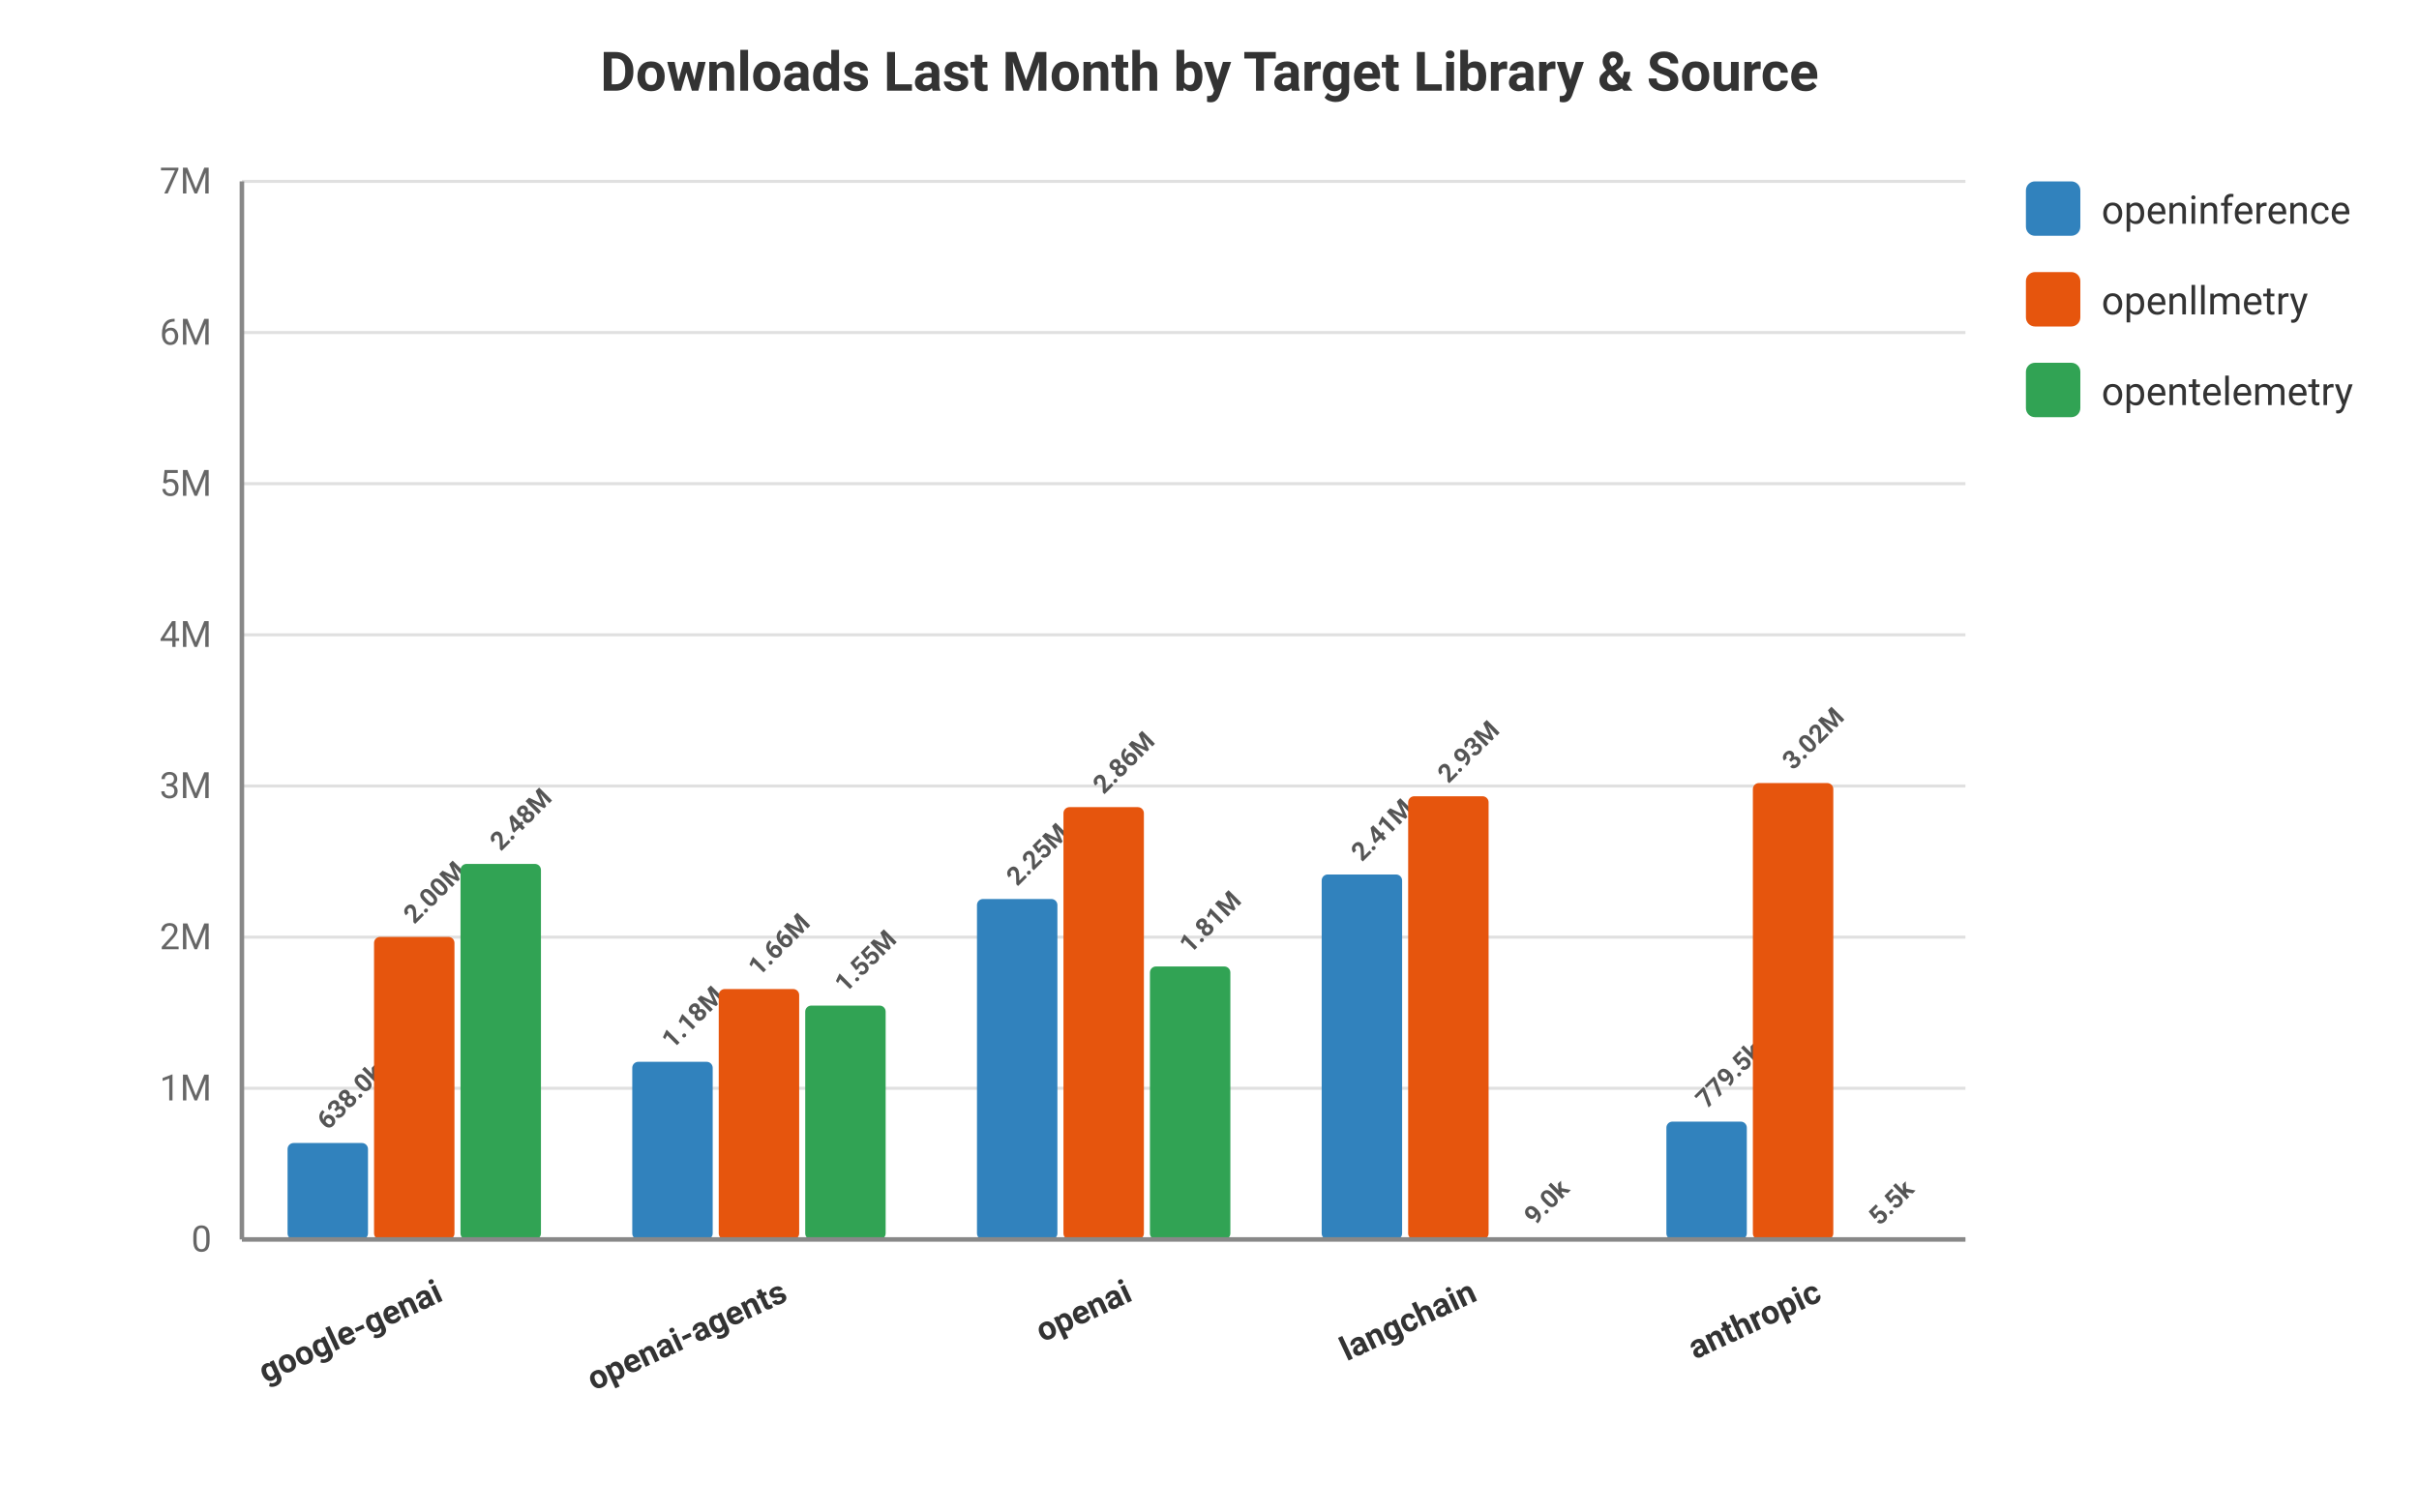
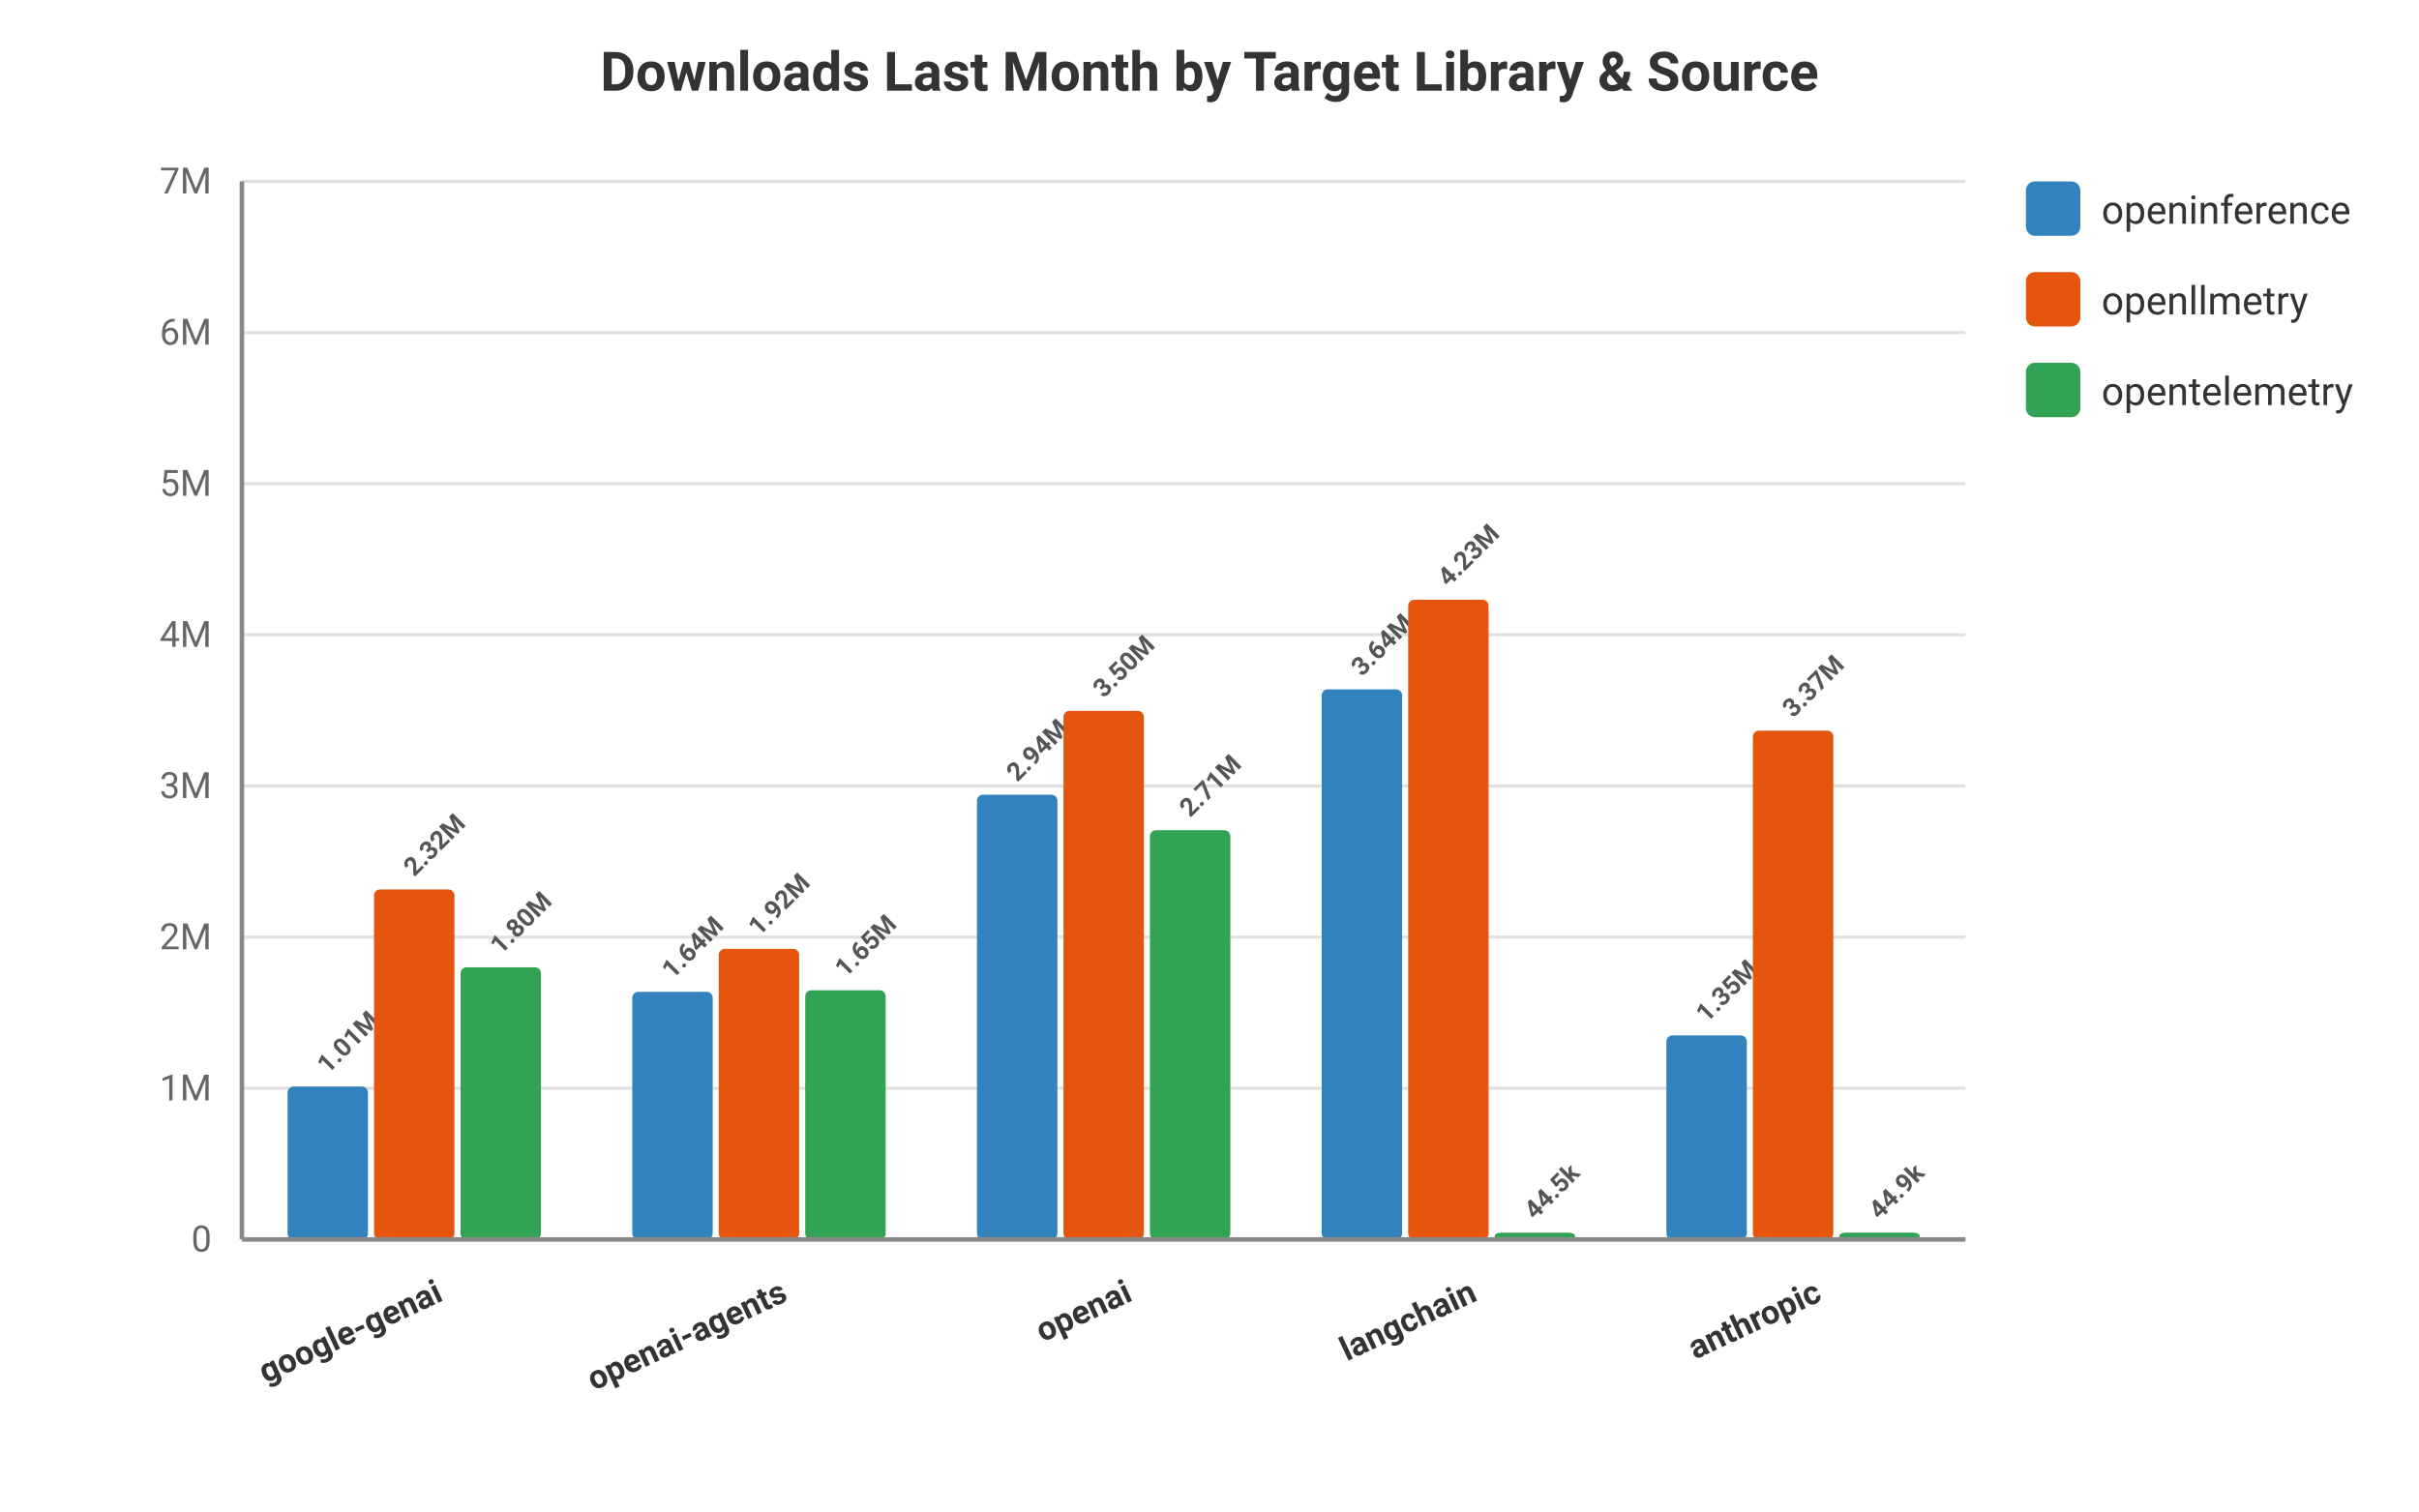
<svg xmlns="http://www.w3.org/2000/svg" viewBox="0 0 800 500" width="100%" height="100%" style="background-color: #ffffff; font-family: -apple-system, BlinkMacSystemFont, Segoe UI, Roboto, Helvetica, Arial, sans-serif;">
  <text x="400.0" y="30" text-anchor="middle" font-size="18" font-weight="bold" fill="#333">Downloads Last Month by Target Library &amp; Source</text>
  <line x1="80" y1="410.0" x2="650" y2="410.0" stroke="#e0e0e0" stroke-width="1" />
  <text x="70" y="414.0" text-anchor="end" font-size="12" fill="#666">0</text>
  <line x1="80" y1="360.0" x2="650" y2="360.0" stroke="#e0e0e0" stroke-width="1" />
  <text x="70" y="364.0" text-anchor="end" font-size="12" fill="#666">1M</text>
  <line x1="80" y1="310.0" x2="650" y2="310.0" stroke="#e0e0e0" stroke-width="1" />
  <text x="70" y="314.0" text-anchor="end" font-size="12" fill="#666">2M</text>
  <line x1="80" y1="260.0" x2="650" y2="260.0" stroke="#e0e0e0" stroke-width="1" />
  <text x="70" y="264.0" text-anchor="end" font-size="12" fill="#666">3M</text>
  <line x1="80" y1="210.0" x2="650" y2="210.0" stroke="#e0e0e0" stroke-width="1" />
  <text x="70" y="214.0" text-anchor="end" font-size="12" fill="#666">4M</text>
  <line x1="80" y1="160.0" x2="650" y2="160.0" stroke="#e0e0e0" stroke-width="1" />
  <text x="70" y="164.0" text-anchor="end" font-size="12" fill="#666">5M</text>
  <line x1="80" y1="110.0" x2="650" y2="110.0" stroke="#e0e0e0" stroke-width="1" />
  <text x="70" y="114.0" text-anchor="end" font-size="12" fill="#666">6M</text>
  <line x1="80" y1="60.0" x2="650" y2="60.0" stroke="#e0e0e0" stroke-width="1" />
  <text x="70" y="64.0" text-anchor="end" font-size="12" fill="#666">7M</text>
  <text x="147.0" y="430" transform="rotate(-25 147.0 430)" text-anchor="end" font-size="11" font-weight="600" fill="#333">google-genai</text>
-   <rect x="95.1" y="378.099" width="26.6" height="31.901" fill="#3182bd" rx="2" />
-   <text x="108.4" y="374.099" transform="rotate(-45 108.4 374.099)" text-anchor="start" font-size="8.5" font-weight="bold" fill="#555">638.0k</text>
-   <rect x="123.7" y="309.92" width="26.6" height="100.08" fill="#e6550d" rx="2" />
-   <text x="137.0" y="305.92" transform="rotate(-45 137.0 305.9203)" text-anchor="start" font-size="8.5" font-weight="bold" fill="#555">2.00M</text>
-   <rect x="152.3" y="285.776" width="26.6" height="124.224" fill="#31a354" rx="2" />
-   <text x="165.6" y="281.776" transform="rotate(-45 165.6 281.7756)" text-anchor="start" font-size="8.5" font-weight="bold" fill="#555">2.48M</text>
+   <rect x="95.1" y="359.433" width="26.6" height="50.567" fill="#3182bd" rx="2" />
+   <text x="108.4" y="355.433" transform="rotate(-45 108.4 355.433)" text-anchor="start" font-size="8.5" font-weight="bold" fill="#555">1.01M</text>
+   <rect x="123.7" y="294.223" width="26.6" height="115.777" fill="#e6550d" rx="2" />
+   <text x="137.0" y="290.223" transform="rotate(-45 137.0 290.2231)" text-anchor="start" font-size="8.5" font-weight="bold" fill="#555">2.32M</text>
+   <rect x="152.3" y="319.971" width="26.6" height="90.029" fill="#31a354" rx="2" />
+   <text x="165.6" y="315.971" transform="rotate(-45 165.6 315.971)" text-anchor="start" font-size="8.5" font-weight="bold" fill="#555">1.80M</text>
  <text x="261.0" y="430" transform="rotate(-25 261.0 430)" text-anchor="end" font-size="11" font-weight="600" fill="#333">openai-agents</text>
-   <rect x="209.1" y="351.236" width="26.6" height="58.764" fill="#3182bd" rx="2" />
-   <text x="222.4" y="347.236" transform="rotate(-45 222.4 347.236)" text-anchor="start" font-size="8.5" font-weight="bold" fill="#555">1.18M</text>
-   <rect x="237.7" y="327.161" width="26.6" height="82.839" fill="#e6550d" rx="2" />
-   <text x="251.0" y="323.161" transform="rotate(-45 251.0 323.1612)" text-anchor="start" font-size="8.5" font-weight="bold" fill="#555">1.66M</text>
-   <rect x="266.3" y="332.646" width="26.6" height="77.354" fill="#31a354" rx="2" />
-   <text x="279.6" y="328.646" transform="rotate(-45 279.6 328.6464)" text-anchor="start" font-size="8.5" font-weight="bold" fill="#555">1.55M</text>
+   <rect x="209.1" y="328.085" width="26.6" height="81.915" fill="#3182bd" rx="2" />
+   <text x="222.4" y="324.085" transform="rotate(-45 222.4 324.0853)" text-anchor="start" font-size="8.5" font-weight="bold" fill="#555">1.64M</text>
+   <rect x="237.7" y="313.873" width="26.6" height="96.127" fill="#e6550d" rx="2" />
+   <text x="251.0" y="309.873" transform="rotate(-45 251.0 309.8732)" text-anchor="start" font-size="8.5" font-weight="bold" fill="#555">1.92M</text>
+   <rect x="266.3" y="327.568" width="26.6" height="82.432" fill="#31a354" rx="2" />
+   <text x="279.6" y="323.568" transform="rotate(-45 279.6 323.5682)" text-anchor="start" font-size="8.5" font-weight="bold" fill="#555">1.65M</text>
  <text x="375.0" y="430" transform="rotate(-25 375.0 430)" text-anchor="end" font-size="11" font-weight="600" fill="#333">openai</text>
-   <rect x="323.1" y="297.382" width="26.6" height="112.618" fill="#3182bd" rx="2" />
-   <text x="336.4" y="293.382" transform="rotate(-45 336.4 293.3825)" text-anchor="start" font-size="8.5" font-weight="bold" fill="#555">2.25M</text>
-   <rect x="351.7" y="266.996" width="26.6" height="143.004" fill="#e6550d" rx="2" />
-   <text x="365" y="262.996" transform="rotate(-45 365 262.9959)" text-anchor="start" font-size="8.5" font-weight="bold" fill="#555">2.86M</text>
-   <rect x="380.3" y="319.7" width="26.6" height="90.3" fill="#31a354" rx="2" />
-   <text x="393.6" y="315.7" transform="rotate(-45 393.6 315.6997)" text-anchor="start" font-size="8.5" font-weight="bold" fill="#555">1.81M</text>
+   <rect x="323.1" y="262.894" width="26.6" height="147.106" fill="#3182bd" rx="2" />
+   <text x="336.4" y="258.894" transform="rotate(-45 336.4 258.8937)" text-anchor="start" font-size="8.5" font-weight="bold" fill="#555">2.94M</text>
+   <rect x="351.7" y="235.158" width="26.6" height="174.842" fill="#e6550d" rx="2" />
+   <text x="365" y="231.158" transform="rotate(-45 365 231.1583)" text-anchor="start" font-size="8.5" font-weight="bold" fill="#555">3.50M</text>
+   <rect x="380.3" y="274.631" width="26.6" height="135.369" fill="#31a354" rx="2" />
+   <text x="393.6" y="270.631" transform="rotate(-45 393.6 270.6314)" text-anchor="start" font-size="8.5" font-weight="bold" fill="#555">2.71M</text>
  <text x="489.0" y="430" transform="rotate(-25 489.0 430)" text-anchor="end" font-size="11" font-weight="600" fill="#333">langchain</text>
-   <rect x="437.1" y="289.272" width="26.6" height="120.728" fill="#3182bd" rx="2" />
-   <text x="450.4" y="285.272" transform="rotate(-45 450.4 285.272)" text-anchor="start" font-size="8.5" font-weight="bold" fill="#555">2.41M</text>
-   <rect x="465.7" y="263.398" width="26.6" height="146.602" fill="#e6550d" rx="2" />
-   <text x="479" y="259.398" transform="rotate(-45 479 259.3975)" text-anchor="start" font-size="8.5" font-weight="bold" fill="#555">2.93M</text>
-   <rect x="494.3" y="409.55" width="26.6" height="0.45" fill="#31a354" rx="2" />
-   <text x="507.6" y="405.55" transform="rotate(-45 507.6 405.5502)" text-anchor="start" font-size="8.5" font-weight="bold" fill="#555">9.0k</text>
+   <rect x="437.1" y="228.038" width="26.6" height="181.962" fill="#3182bd" rx="2" />
+   <text x="450.4" y="224.038" transform="rotate(-45 450.4 224.0382)" text-anchor="start" font-size="8.5" font-weight="bold" fill="#555">3.64M</text>
+   <rect x="465.7" y="198.391" width="26.6" height="211.609" fill="#e6550d" rx="2" />
+   <text x="479" y="194.391" transform="rotate(-45 479 194.3914)" text-anchor="start" font-size="8.5" font-weight="bold" fill="#555">4.23M</text>
+   <rect x="494.3" y="407.773" width="26.6" height="2.227" fill="#31a354" rx="2" />
+   <text x="507.6" y="403.773" transform="rotate(-45 507.6 403.7731)" text-anchor="start" font-size="8.5" font-weight="bold" fill="#555">44.5k</text>
  <text x="603.0" y="430" transform="rotate(-25 603.0 430)" text-anchor="end" font-size="11" font-weight="600" fill="#333">anthropic</text>
-   <rect x="551.1" y="371.025" width="26.6" height="38.975" fill="#3182bd" rx="2" />
-   <text x="564.4" y="367.025" transform="rotate(-45 564.4 367.0247)" text-anchor="start" font-size="8.5" font-weight="bold" fill="#555">779.5k</text>
-   <rect x="579.7" y="259.027" width="26.6" height="150.973" fill="#e6550d" rx="2" />
-   <text x="593.0" y="255.027" transform="rotate(-45 593.0 255.0271)" text-anchor="start" font-size="8.5" font-weight="bold" fill="#555">3.02M</text>
-   <rect x="608.3" y="409.727" width="26.6" height="0.273" fill="#31a354" rx="2" />
-   <text x="621.6" y="405.727" transform="rotate(-45 621.6 405.7267)" text-anchor="start" font-size="8.5" font-weight="bold" fill="#555">5.5k</text>
+   <rect x="551.1" y="342.507" width="26.6" height="67.493" fill="#3182bd" rx="2" />
+   <text x="564.4" y="338.507" transform="rotate(-45 564.4 338.5074)" text-anchor="start" font-size="8.5" font-weight="bold" fill="#555">1.35M</text>
+   <rect x="579.7" y="241.701" width="26.6" height="168.299" fill="#e6550d" rx="2" />
+   <text x="593.0" y="237.701" transform="rotate(-45 593.0 237.7014)" text-anchor="start" font-size="8.5" font-weight="bold" fill="#555">3.37M</text>
+   <rect x="608.3" y="407.754" width="26.6" height="2.246" fill="#31a354" rx="2" />
+   <text x="621.6" y="403.754" transform="rotate(-45 621.6 403.7545)" text-anchor="start" font-size="8.5" font-weight="bold" fill="#555">44.9k</text>
  <rect x="670" y="60" width="18" height="18" fill="#3182bd" rx="3" />
  <text x="695" y="74" font-size="13" fill="#333">openinference</text>
  <rect x="670" y="90" width="18" height="18" fill="#e6550d" rx="3" />
  <text x="695" y="104" font-size="13" fill="#333">openllmetry</text>
  <rect x="670" y="120" width="18" height="18" fill="#31a354" rx="3" />
  <text x="695" y="134" font-size="13" fill="#333">opentelemetry</text>
  <line x1="80" y1="60" x2="80" y2="410" stroke="#888" stroke-width="1.5" />
  <line x1="80" y1="410" x2="650" y2="410" stroke="#888" stroke-width="1.5" />
</svg>
